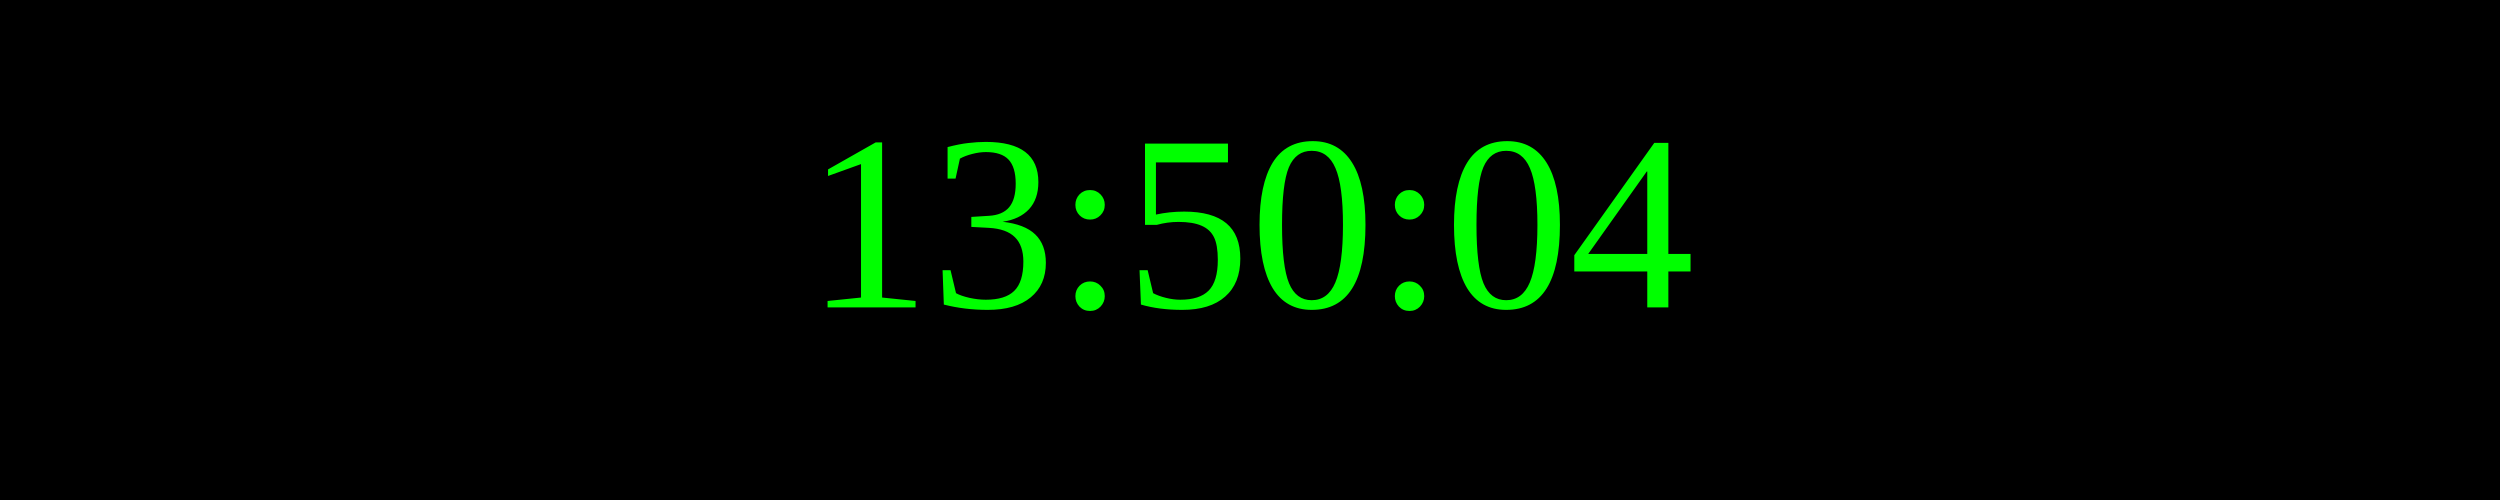
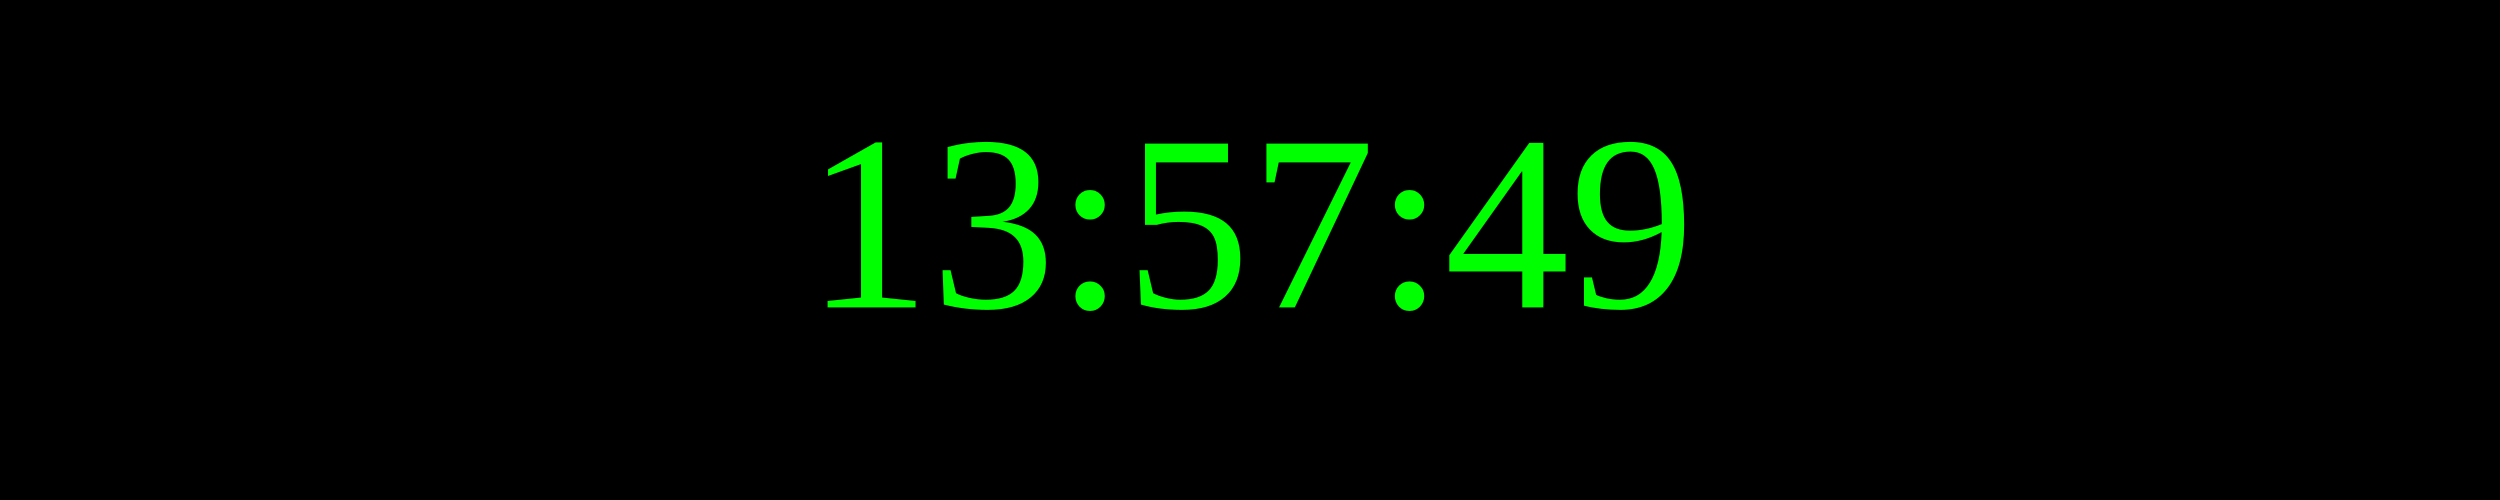
<svg xmlns="http://www.w3.org/2000/svg" width="250" height="50">
  <rect width="100%" height="100%" fill="black" />
  <text x="50%" y="50%" font-size="25" fill="lime" text-anchor="middle" dominant-baseline="middle">
- 13:50:04
+ 13:57:49
</text>
</svg>
